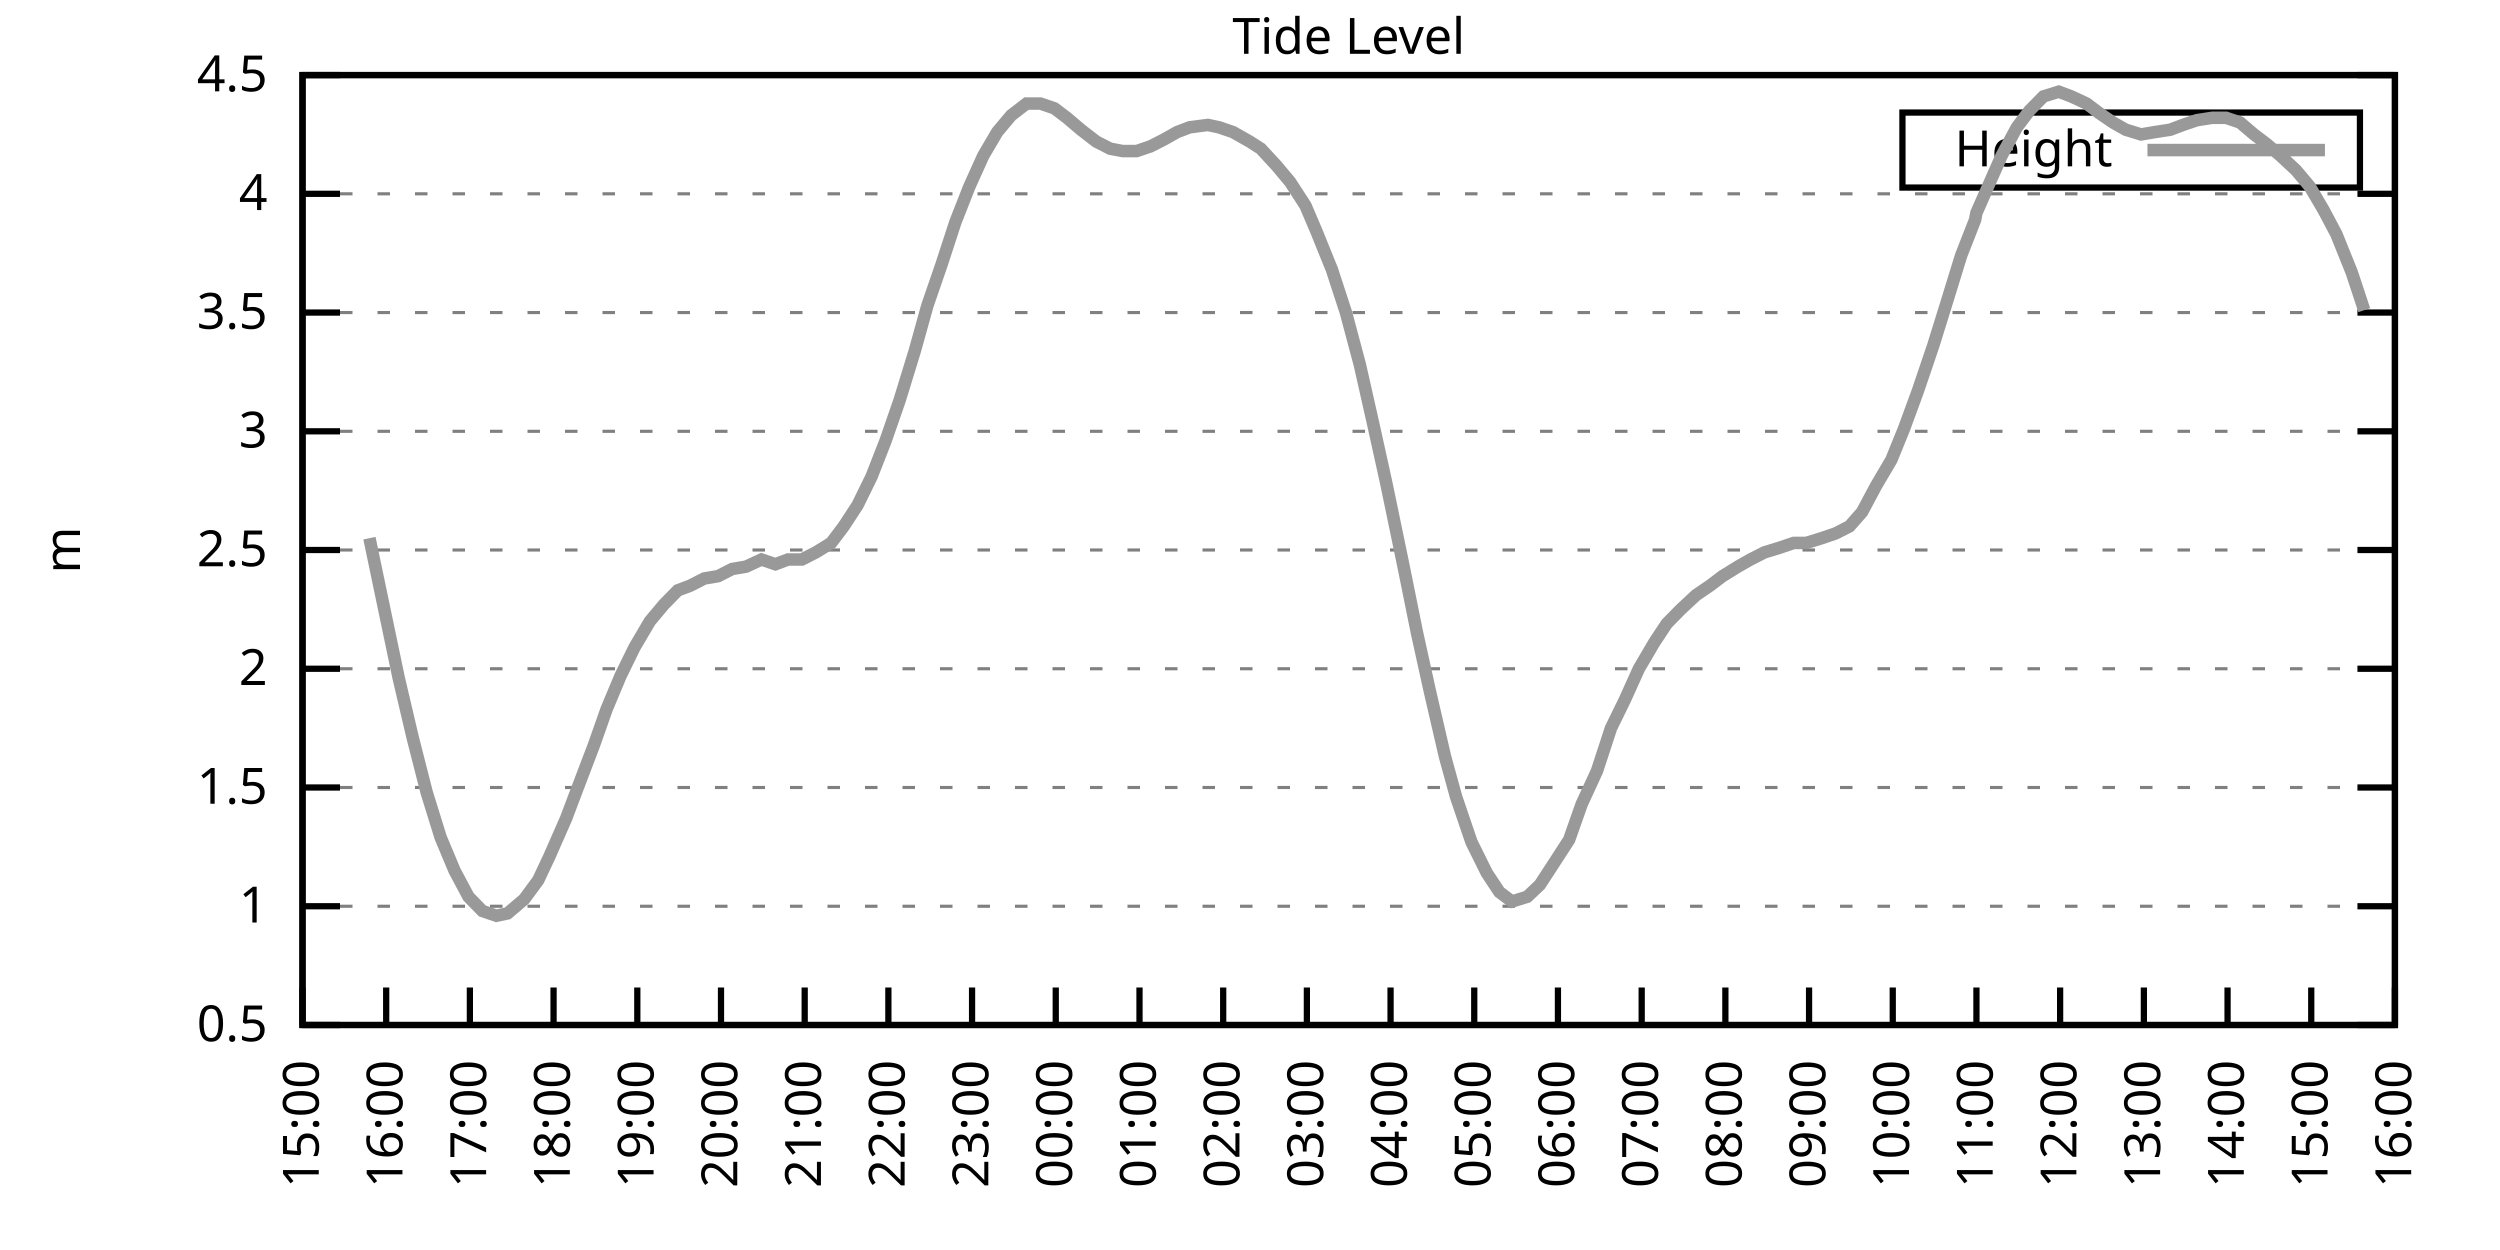
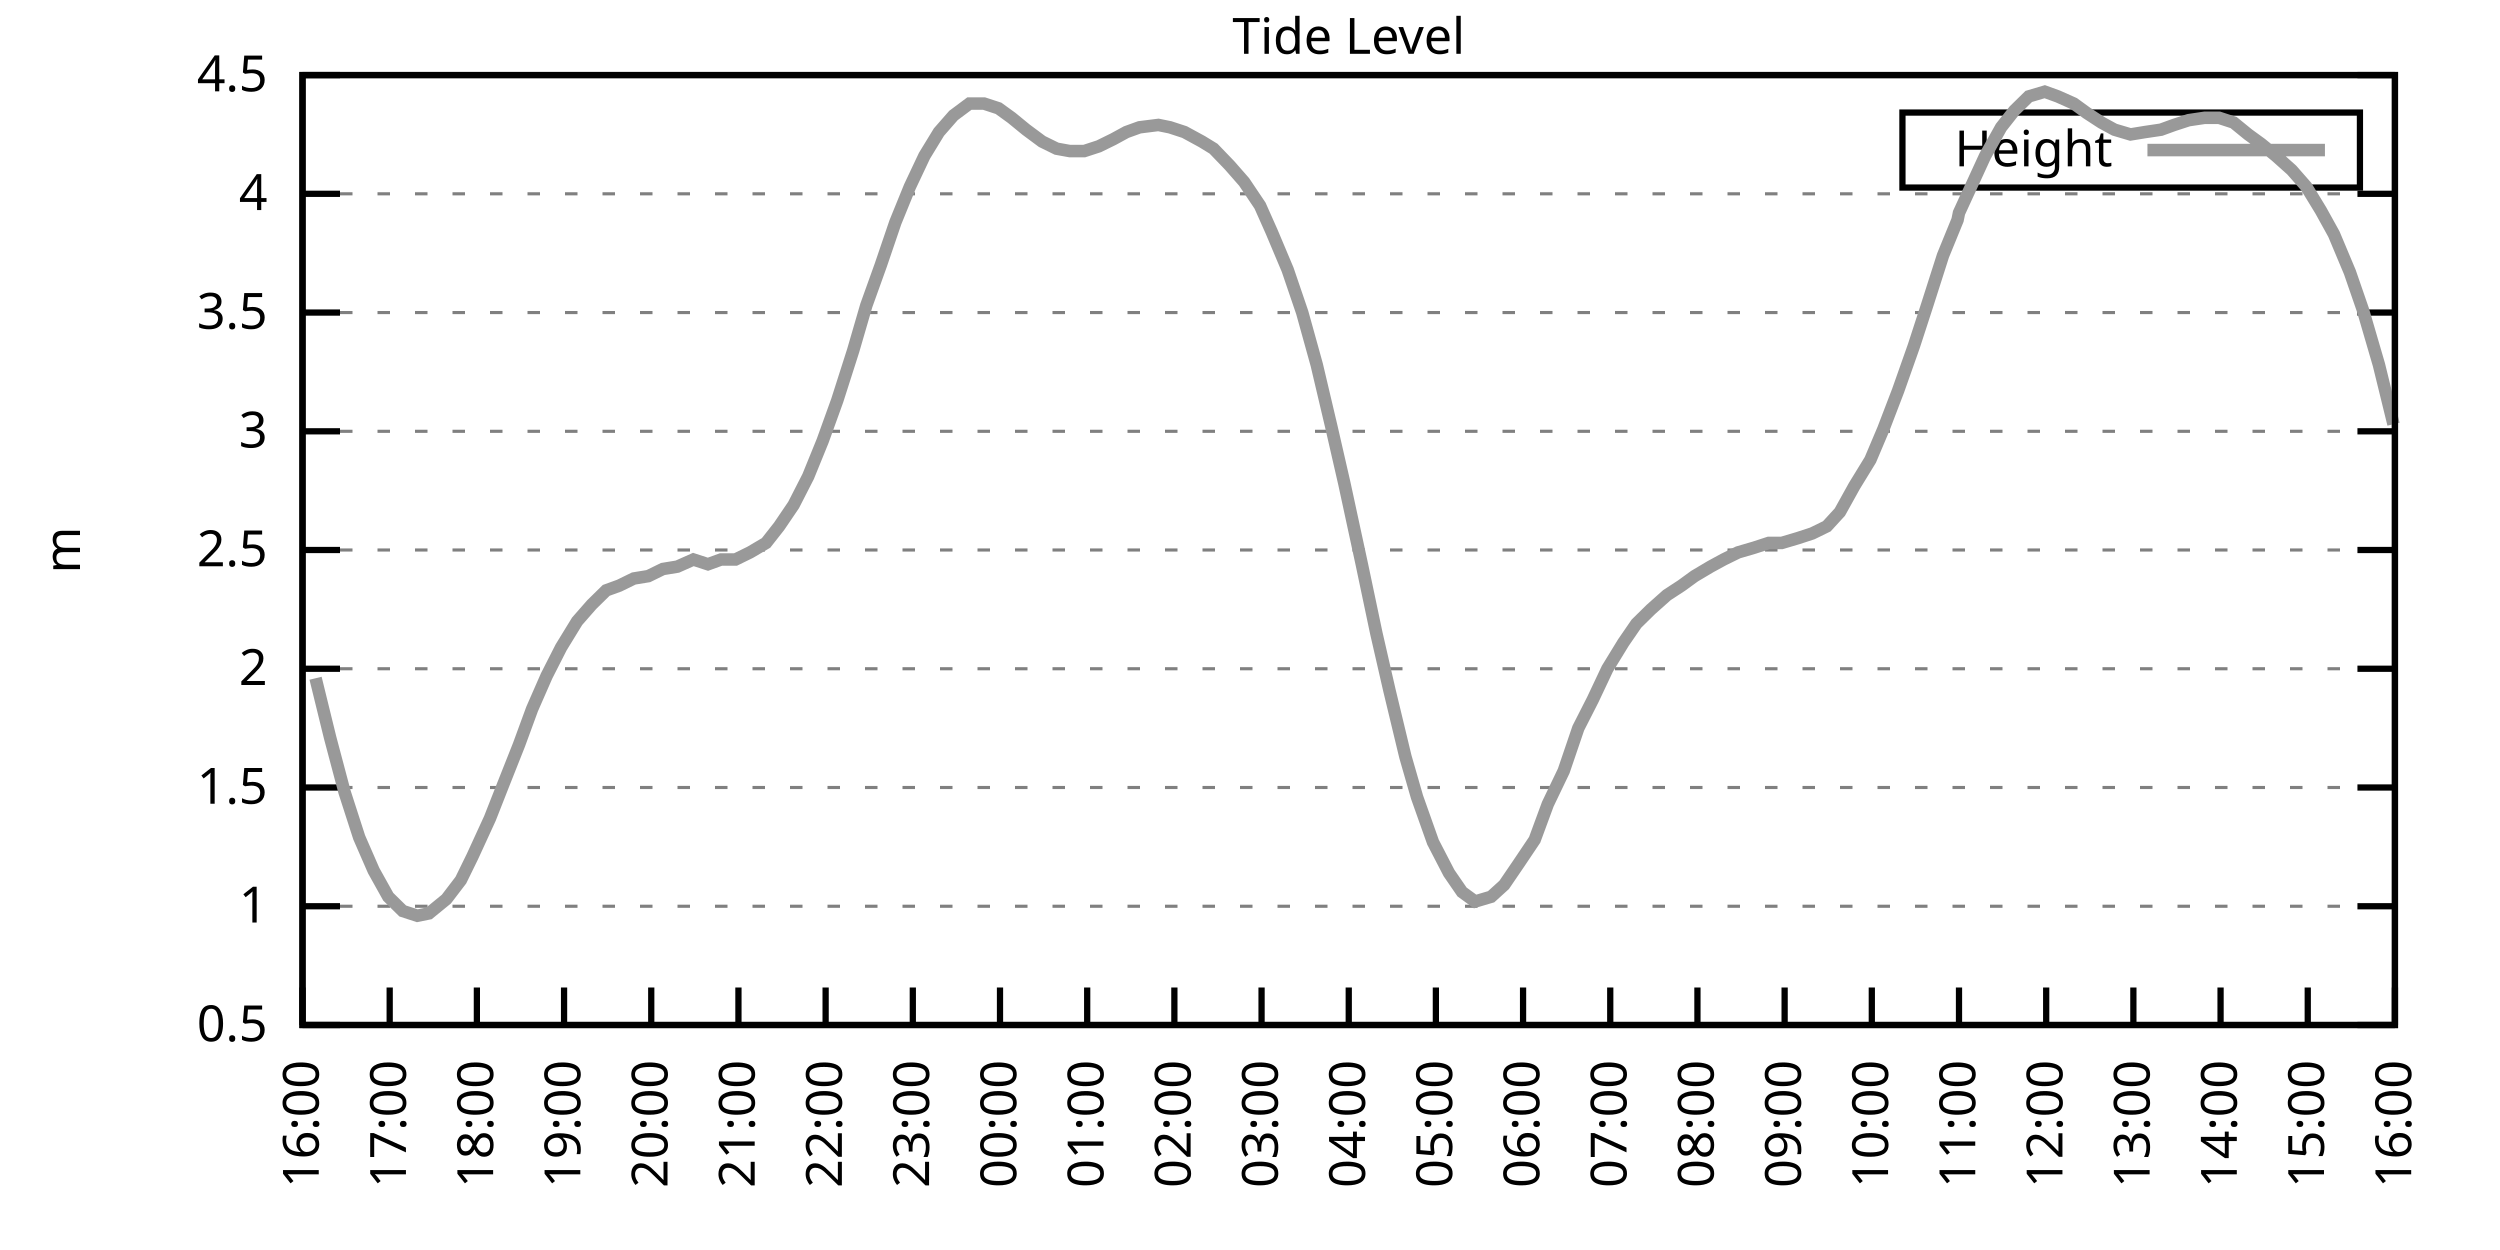
<svg xmlns="http://www.w3.org/2000/svg" xmlns:xlink="http://www.w3.org/1999/xlink" width="400" height="200" viewBox="0 0 400 200">
  <g id="gnuplot_canvas">
    <rect x="0" y="0" width="400" height="200" fill="none" />
    <defs>
      <circle id="gpDot" r="0.5" stroke-width="0.5" stroke="currentColor" />
      <path id="gpPt0" stroke-width="0.333" stroke="currentColor" d="M-1,0 h2 M0,-1 v2" />
      <path id="gpPt1" stroke-width="0.333" stroke="currentColor" d="M-1,-1 L1,1 M1,-1 L-1,1" />
      <path id="gpPt2" stroke-width="0.333" stroke="currentColor" d="M-1,0 L1,0 M0,-1 L0,1 M-1,-1 L1,1 M-1,1 L1,-1" />
      <rect id="gpPt3" stroke-width="0.333" stroke="currentColor" x="-1" y="-1" width="2" height="2" />
      <rect id="gpPt4" stroke-width="0.333" stroke="currentColor" fill="currentColor" x="-1" y="-1" width="2" height="2" />
      <circle id="gpPt5" stroke-width="0.333" stroke="currentColor" cx="0" cy="0" r="1" />
      <use xlink:href="#gpPt5" id="gpPt6" fill="currentColor" stroke="none" />
      <path id="gpPt7" stroke-width="0.333" stroke="currentColor" d="M0,-1.33 L-1.33,0.67 L1.33,0.67 z" />
      <use xlink:href="#gpPt7" id="gpPt8" fill="currentColor" stroke="none" />
      <use xlink:href="#gpPt7" id="gpPt9" stroke="currentColor" transform="rotate(180)" />
      <use xlink:href="#gpPt9" id="gpPt10" fill="currentColor" stroke="none" />
      <use xlink:href="#gpPt3" id="gpPt11" stroke="currentColor" transform="rotate(45)" />
      <use xlink:href="#gpPt11" id="gpPt12" fill="currentColor" stroke="none" />
      <path id="gpPt13" stroke-width="0.333" stroke="currentColor" d="M0,1.330 L1.265,0.411 L0.782,-1.067 L-0.782,-1.076 L-1.265,0.411 z" />
      <use xlink:href="#gpPt13" id="gpPt14" fill="currentColor" stroke="none" />
      <filter id="textbox" filterUnits="objectBoundingBox" x="0" y="0" height="1" width="1">
        <feFlood flood-color="white" flood-opacity="1" result="bgnd" />
        <feComposite in="SourceGraphic" in2="bgnd" operator="atop" />
      </filter>
      <filter id="greybox" filterUnits="objectBoundingBox" x="0" y="0" height="1" width="1">
        <feFlood flood-color="lightgrey" flood-opacity="1" result="grey" />
        <feComposite in="SourceGraphic" in2="grey" operator="atop" />
      </filter>
    </defs>
    <g fill="none" color="white" stroke="currentColor" stroke-width="1.00" stroke-linecap="butt" stroke-linejoin="miter">
</g>
    <g fill="none" color="black" stroke="currentColor" stroke-width="1.00" stroke-linecap="butt" stroke-linejoin="miter">
      <g stroke="none" shape-rendering="crispEdges">
        <polygon fill="rgb(255, 255, 255)" points="48.40,164.00 383.18,164.00 383.18,12.02 48.40,12.02 " />
      </g>
    </g>
    <g fill="none" color="black" stroke="currentColor" stroke-width="1.00" stroke-linecap="butt" stroke-linejoin="miter">
</g>
    <g fill="none" color="black" stroke="black" stroke-width="0.50" stroke-linecap="butt" stroke-linejoin="miter">
</g>
    <g fill="none" color="gray" stroke="currentColor" stroke-width="0.50" stroke-linecap="butt" stroke-linejoin="miter">
      <path stroke="gray" stroke-dasharray="2,4" class="gridline" d="M48.40,164.00 L383.19,164.00  " />
    </g>
    <g fill="none" color="gray" stroke="gray" stroke-width="1.00" stroke-linecap="butt" stroke-linejoin="miter">
</g>
    <g fill="none" color="black" stroke="currentColor" stroke-width="1.00" stroke-linecap="butt" stroke-linejoin="miter">
      <path stroke="black" d="M48.40,164.00 L54.40,164.00 M383.19,164.00 L377.19,164.00  " />
      <g transform="translate(42.80,166.60)" stroke="none" fill="black" font-family="Sans" font-size="8.00" text-anchor="end">
        <text>
          <tspan font-family="Sans"> 0.5</tspan>
        </text>
      </g>
    </g>
    <g fill="none" color="black" stroke="currentColor" stroke-width="1.00" stroke-linecap="butt" stroke-linejoin="miter">
</g>
    <g fill="none" color="black" stroke="black" stroke-width="0.50" stroke-linecap="butt" stroke-linejoin="miter">
</g>
    <g fill="none" color="gray" stroke="currentColor" stroke-width="0.50" stroke-linecap="butt" stroke-linejoin="miter">
      <path stroke="gray" stroke-dasharray="2,4" class="gridline" d="M48.40,145.00 L383.19,145.00  " />
    </g>
    <g fill="none" color="gray" stroke="gray" stroke-width="1.00" stroke-linecap="butt" stroke-linejoin="miter">
</g>
    <g fill="none" color="black" stroke="currentColor" stroke-width="1.00" stroke-linecap="butt" stroke-linejoin="miter">
      <path stroke="black" d="M48.40,145.00 L54.40,145.00 M383.19,145.00 L377.19,145.00  " />
      <g transform="translate(42.80,147.60)" stroke="none" fill="black" font-family="Sans" font-size="8.00" text-anchor="end">
        <text>
          <tspan font-family="Sans"> 1</tspan>
        </text>
      </g>
    </g>
    <g fill="none" color="black" stroke="currentColor" stroke-width="1.00" stroke-linecap="butt" stroke-linejoin="miter">
</g>
    <g fill="none" color="black" stroke="black" stroke-width="0.50" stroke-linecap="butt" stroke-linejoin="miter">
</g>
    <g fill="none" color="gray" stroke="currentColor" stroke-width="0.50" stroke-linecap="butt" stroke-linejoin="miter">
      <path stroke="gray" stroke-dasharray="2,4" class="gridline" d="M48.40,126.00 L383.19,126.00  " />
    </g>
    <g fill="none" color="gray" stroke="gray" stroke-width="1.00" stroke-linecap="butt" stroke-linejoin="miter">
</g>
    <g fill="none" color="black" stroke="currentColor" stroke-width="1.00" stroke-linecap="butt" stroke-linejoin="miter">
      <path stroke="black" d="M48.40,126.00 L54.40,126.00 M383.19,126.00 L377.19,126.00  " />
      <g transform="translate(42.80,128.60)" stroke="none" fill="black" font-family="Sans" font-size="8.00" text-anchor="end">
        <text>
          <tspan font-family="Sans"> 1.5</tspan>
        </text>
      </g>
    </g>
    <g fill="none" color="black" stroke="currentColor" stroke-width="1.00" stroke-linecap="butt" stroke-linejoin="miter">
</g>
    <g fill="none" color="black" stroke="black" stroke-width="0.50" stroke-linecap="butt" stroke-linejoin="miter">
</g>
    <g fill="none" color="gray" stroke="currentColor" stroke-width="0.50" stroke-linecap="butt" stroke-linejoin="miter">
      <path stroke="gray" stroke-dasharray="2,4" class="gridline" d="M48.40,107.00 L383.19,107.00  " />
    </g>
    <g fill="none" color="gray" stroke="gray" stroke-width="1.00" stroke-linecap="butt" stroke-linejoin="miter">
</g>
    <g fill="none" color="black" stroke="currentColor" stroke-width="1.00" stroke-linecap="butt" stroke-linejoin="miter">
      <path stroke="black" d="M48.40,107.00 L54.40,107.00 M383.19,107.00 L377.19,107.00  " />
      <g transform="translate(42.80,109.60)" stroke="none" fill="black" font-family="Sans" font-size="8.00" text-anchor="end">
        <text>
          <tspan font-family="Sans"> 2</tspan>
        </text>
      </g>
    </g>
    <g fill="none" color="black" stroke="currentColor" stroke-width="1.00" stroke-linecap="butt" stroke-linejoin="miter">
</g>
    <g fill="none" color="black" stroke="black" stroke-width="0.50" stroke-linecap="butt" stroke-linejoin="miter">
</g>
    <g fill="none" color="gray" stroke="currentColor" stroke-width="0.50" stroke-linecap="butt" stroke-linejoin="miter">
      <path stroke="gray" stroke-dasharray="2,4" class="gridline" d="M48.40,88.00 L383.19,88.00  " />
    </g>
    <g fill="none" color="gray" stroke="gray" stroke-width="1.00" stroke-linecap="butt" stroke-linejoin="miter">
</g>
    <g fill="none" color="black" stroke="currentColor" stroke-width="1.00" stroke-linecap="butt" stroke-linejoin="miter">
      <path stroke="black" d="M48.40,88.00 L54.40,88.00 M383.19,88.00 L377.19,88.00  " />
      <g transform="translate(42.80,90.60)" stroke="none" fill="black" font-family="Sans" font-size="8.00" text-anchor="end">
        <text>
          <tspan font-family="Sans"> 2.5</tspan>
        </text>
      </g>
    </g>
    <g fill="none" color="black" stroke="currentColor" stroke-width="1.00" stroke-linecap="butt" stroke-linejoin="miter">
</g>
    <g fill="none" color="black" stroke="black" stroke-width="0.50" stroke-linecap="butt" stroke-linejoin="miter">
</g>
    <g fill="none" color="gray" stroke="currentColor" stroke-width="0.50" stroke-linecap="butt" stroke-linejoin="miter">
      <path stroke="gray" stroke-dasharray="2,4" class="gridline" d="M48.40,69.01 L383.19,69.01  " />
    </g>
    <g fill="none" color="gray" stroke="gray" stroke-width="1.00" stroke-linecap="butt" stroke-linejoin="miter">
</g>
    <g fill="none" color="black" stroke="currentColor" stroke-width="1.00" stroke-linecap="butt" stroke-linejoin="miter">
      <path stroke="black" d="M48.40,69.01 L54.40,69.01 M383.19,69.01 L377.19,69.01  " />
      <g transform="translate(42.80,71.61)" stroke="none" fill="black" font-family="Sans" font-size="8.00" text-anchor="end">
        <text>
          <tspan font-family="Sans"> 3</tspan>
        </text>
      </g>
    </g>
    <g fill="none" color="black" stroke="currentColor" stroke-width="1.00" stroke-linecap="butt" stroke-linejoin="miter">
</g>
    <g fill="none" color="black" stroke="black" stroke-width="0.50" stroke-linecap="butt" stroke-linejoin="miter">
</g>
    <g fill="none" color="gray" stroke="currentColor" stroke-width="0.50" stroke-linecap="butt" stroke-linejoin="miter">
      <path stroke="gray" stroke-dasharray="2,4" class="gridline" d="M48.40,50.01 L383.19,50.01  " />
    </g>
    <g fill="none" color="gray" stroke="gray" stroke-width="1.00" stroke-linecap="butt" stroke-linejoin="miter">
</g>
    <g fill="none" color="black" stroke="currentColor" stroke-width="1.00" stroke-linecap="butt" stroke-linejoin="miter">
      <path stroke="black" d="M48.40,50.01 L54.40,50.01 M383.19,50.01 L377.19,50.01  " />
      <g transform="translate(42.80,52.61)" stroke="none" fill="black" font-family="Sans" font-size="8.00" text-anchor="end">
        <text>
          <tspan font-family="Sans"> 3.5</tspan>
        </text>
      </g>
    </g>
    <g fill="none" color="black" stroke="currentColor" stroke-width="1.00" stroke-linecap="butt" stroke-linejoin="miter">
</g>
    <g fill="none" color="black" stroke="black" stroke-width="0.50" stroke-linecap="butt" stroke-linejoin="miter">
</g>
    <g fill="none" color="gray" stroke="currentColor" stroke-width="0.50" stroke-linecap="butt" stroke-linejoin="miter">
      <path stroke="gray" stroke-dasharray="2,4" class="gridline" d="M48.40,31.01 L383.19,31.01  " />
    </g>
    <g fill="none" color="gray" stroke="gray" stroke-width="1.00" stroke-linecap="butt" stroke-linejoin="miter">
</g>
    <g fill="none" color="black" stroke="currentColor" stroke-width="1.00" stroke-linecap="butt" stroke-linejoin="miter">
      <path stroke="black" d="M48.40,31.01 L54.40,31.01 M383.19,31.01 L377.19,31.01  " />
      <g transform="translate(42.80,33.61)" stroke="none" fill="black" font-family="Sans" font-size="8.00" text-anchor="end">
        <text>
          <tspan font-family="Sans"> 4</tspan>
        </text>
      </g>
    </g>
    <g fill="none" color="black" stroke="currentColor" stroke-width="1.00" stroke-linecap="butt" stroke-linejoin="miter">
</g>
    <g fill="none" color="black" stroke="black" stroke-width="0.50" stroke-linecap="butt" stroke-linejoin="miter">
</g>
    <g fill="none" color="gray" stroke="currentColor" stroke-width="0.50" stroke-linecap="butt" stroke-linejoin="miter">
      <path stroke="gray" stroke-dasharray="2,4" class="gridline" d="M48.40,12.01 L383.19,12.01  " />
    </g>
    <g fill="none" color="gray" stroke="gray" stroke-width="1.00" stroke-linecap="butt" stroke-linejoin="miter">
</g>
    <g fill="none" color="black" stroke="currentColor" stroke-width="1.00" stroke-linecap="butt" stroke-linejoin="miter">
      <path stroke="black" d="M48.40,12.01 L54.40,12.01 M383.19,12.01 L377.19,12.01  " />
      <g transform="translate(42.80,14.61)" stroke="none" fill="black" font-family="Sans" font-size="8.00" text-anchor="end">
        <text>
          <tspan font-family="Sans"> 4.5</tspan>
        </text>
      </g>
    </g>
    <g fill="none" color="black" stroke="currentColor" stroke-width="1.00" stroke-linecap="butt" stroke-linejoin="miter">
      <path stroke="black" d="M48.40,164.00 L48.40,158.00  " />
      <g transform="translate(51.00,169.60) rotate(270.00)" stroke="none" fill="black" font-family="Sans" font-size="8.00" text-anchor="end">
        <text>
-           <tspan font-family="Sans">15:00</tspan>
-         </text>
-       </g>
-     </g>
-     <g fill="none" color="black" stroke="currentColor" stroke-width="1.00" stroke-linecap="butt" stroke-linejoin="miter">
-       <path stroke="black" d="M61.79,164.00 L61.79,158.00  " />
-       <g transform="translate(64.39,169.60) rotate(270.00)" stroke="none" fill="black" font-family="Sans" font-size="8.00" text-anchor="end">
-         <text>
          <tspan font-family="Sans">16:00</tspan>
        </text>
      </g>
    </g>
    <g fill="none" color="black" stroke="currentColor" stroke-width="1.00" stroke-linecap="butt" stroke-linejoin="miter">
-       <path stroke="black" d="M75.18,164.00 L75.18,158.00  " />
-       <g transform="translate(77.78,169.60) rotate(270.00)" stroke="none" fill="black" font-family="Sans" font-size="8.00" text-anchor="end">
+       <path stroke="black" d="M62.35,164.00 L62.35,158.00  " />
+       <g transform="translate(64.95,169.60) rotate(270.00)" stroke="none" fill="black" font-family="Sans" font-size="8.00" text-anchor="end">
        <text>
          <tspan font-family="Sans">17:00</tspan>
        </text>
      </g>
    </g>
    <g fill="none" color="black" stroke="currentColor" stroke-width="1.00" stroke-linecap="butt" stroke-linejoin="miter">
-       <path stroke="black" d="M88.57,164.00 L88.57,158.00  " />
-       <g transform="translate(91.17,169.60) rotate(270.00)" stroke="none" fill="black" font-family="Sans" font-size="8.00" text-anchor="end">
+       <path stroke="black" d="M76.30,164.00 L76.30,158.00  " />
+       <g transform="translate(78.90,169.60) rotate(270.00)" stroke="none" fill="black" font-family="Sans" font-size="8.00" text-anchor="end">
        <text>
          <tspan font-family="Sans">18:00</tspan>
        </text>
      </g>
    </g>
    <g fill="none" color="black" stroke="currentColor" stroke-width="1.00" stroke-linecap="butt" stroke-linejoin="miter">
-       <path stroke="black" d="M101.97,164.00 L101.97,158.00  " />
-       <g transform="translate(104.57,169.60) rotate(270.00)" stroke="none" fill="black" font-family="Sans" font-size="8.00" text-anchor="end">
+       <path stroke="black" d="M90.25,164.00 L90.25,158.00  " />
+       <g transform="translate(92.85,169.60) rotate(270.00)" stroke="none" fill="black" font-family="Sans" font-size="8.00" text-anchor="end">
        <text>
          <tspan font-family="Sans">19:00</tspan>
        </text>
      </g>
    </g>
    <g fill="none" color="black" stroke="currentColor" stroke-width="1.00" stroke-linecap="butt" stroke-linejoin="miter">
-       <path stroke="black" d="M115.36,164.00 L115.36,158.00  " />
-       <g transform="translate(117.96,169.60) rotate(270.00)" stroke="none" fill="black" font-family="Sans" font-size="8.00" text-anchor="end">
+       <path stroke="black" d="M104.20,164.00 L104.20,158.00  " />
+       <g transform="translate(106.80,169.60) rotate(270.00)" stroke="none" fill="black" font-family="Sans" font-size="8.00" text-anchor="end">
        <text>
          <tspan font-family="Sans">20:00</tspan>
        </text>
      </g>
    </g>
    <g fill="none" color="black" stroke="currentColor" stroke-width="1.00" stroke-linecap="butt" stroke-linejoin="miter">
-       <path stroke="black" d="M128.75,164.00 L128.75,158.00  " />
-       <g transform="translate(131.35,169.60) rotate(270.00)" stroke="none" fill="black" font-family="Sans" font-size="8.00" text-anchor="end">
+       <path stroke="black" d="M118.15,164.00 L118.15,158.00  " />
+       <g transform="translate(120.75,169.60) rotate(270.00)" stroke="none" fill="black" font-family="Sans" font-size="8.00" text-anchor="end">
        <text>
          <tspan font-family="Sans">21:00</tspan>
        </text>
      </g>
    </g>
    <g fill="none" color="black" stroke="currentColor" stroke-width="1.00" stroke-linecap="butt" stroke-linejoin="miter">
-       <path stroke="black" d="M142.14,164.00 L142.14,158.00  " />
-       <g transform="translate(144.74,169.60) rotate(270.00)" stroke="none" fill="black" font-family="Sans" font-size="8.00" text-anchor="end">
+       <path stroke="black" d="M132.10,164.00 L132.10,158.00  " />
+       <g transform="translate(134.70,169.60) rotate(270.00)" stroke="none" fill="black" font-family="Sans" font-size="8.00" text-anchor="end">
        <text>
          <tspan font-family="Sans">22:00</tspan>
        </text>
      </g>
    </g>
    <g fill="none" color="black" stroke="currentColor" stroke-width="1.00" stroke-linecap="butt" stroke-linejoin="miter">
-       <path stroke="black" d="M155.53,164.00 L155.53,158.00  " />
-       <g transform="translate(158.13,169.60) rotate(270.00)" stroke="none" fill="black" font-family="Sans" font-size="8.00" text-anchor="end">
+       <path stroke="black" d="M146.05,164.00 L146.05,158.00  " />
+       <g transform="translate(148.65,169.60) rotate(270.00)" stroke="none" fill="black" font-family="Sans" font-size="8.00" text-anchor="end">
        <text>
          <tspan font-family="Sans">23:00</tspan>
        </text>
      </g>
    </g>
    <g fill="none" color="black" stroke="currentColor" stroke-width="1.00" stroke-linecap="butt" stroke-linejoin="miter">
-       <path stroke="black" d="M168.92,164.00 L168.92,158.00  " />
-       <g transform="translate(171.52,169.60) rotate(270.00)" stroke="none" fill="black" font-family="Sans" font-size="8.00" text-anchor="end">
+       <path stroke="black" d="M160.00,164.00 L160.00,158.00  " />
+       <g transform="translate(162.60,169.60) rotate(270.00)" stroke="none" fill="black" font-family="Sans" font-size="8.00" text-anchor="end">
        <text>
          <tspan font-family="Sans">00:00</tspan>
        </text>
      </g>
    </g>
    <g fill="none" color="black" stroke="currentColor" stroke-width="1.00" stroke-linecap="butt" stroke-linejoin="miter">
-       <path stroke="black" d="M182.32,164.00 L182.32,158.00  " />
-       <g transform="translate(184.92,169.60) rotate(270.00)" stroke="none" fill="black" font-family="Sans" font-size="8.00" text-anchor="end">
+       <path stroke="black" d="M173.95,164.00 L173.95,158.00  " />
+       <g transform="translate(176.55,169.60) rotate(270.00)" stroke="none" fill="black" font-family="Sans" font-size="8.00" text-anchor="end">
        <text>
          <tspan font-family="Sans">01:00</tspan>
        </text>
      </g>
    </g>
    <g fill="none" color="black" stroke="currentColor" stroke-width="1.00" stroke-linecap="butt" stroke-linejoin="miter">
-       <path stroke="black" d="M195.71,164.00 L195.71,158.00  " />
-       <g transform="translate(198.31,169.60) rotate(270.00)" stroke="none" fill="black" font-family="Sans" font-size="8.00" text-anchor="end">
+       <path stroke="black" d="M187.90,164.00 L187.90,158.00  " />
+       <g transform="translate(190.50,169.60) rotate(270.00)" stroke="none" fill="black" font-family="Sans" font-size="8.00" text-anchor="end">
        <text>
          <tspan font-family="Sans">02:00</tspan>
        </text>
      </g>
    </g>
    <g fill="none" color="black" stroke="currentColor" stroke-width="1.00" stroke-linecap="butt" stroke-linejoin="miter">
-       <path stroke="black" d="M209.10,164.00 L209.10,158.00  " />
-       <g transform="translate(211.70,169.60) rotate(270.00)" stroke="none" fill="black" font-family="Sans" font-size="8.00" text-anchor="end">
+       <path stroke="black" d="M201.85,164.00 L201.85,158.00  " />
+       <g transform="translate(204.45,169.60) rotate(270.00)" stroke="none" fill="black" font-family="Sans" font-size="8.00" text-anchor="end">
        <text>
          <tspan font-family="Sans">03:00</tspan>
        </text>
      </g>
    </g>
    <g fill="none" color="black" stroke="currentColor" stroke-width="1.00" stroke-linecap="butt" stroke-linejoin="miter">
-       <path stroke="black" d="M222.49,164.00 L222.49,158.00  " />
-       <g transform="translate(225.09,169.60) rotate(270.00)" stroke="none" fill="black" font-family="Sans" font-size="8.00" text-anchor="end">
+       <path stroke="black" d="M215.80,164.00 L215.80,158.00  " />
+       <g transform="translate(218.40,169.60) rotate(270.00)" stroke="none" fill="black" font-family="Sans" font-size="8.00" text-anchor="end">
        <text>
          <tspan font-family="Sans">04:00</tspan>
        </text>
      </g>
    </g>
    <g fill="none" color="black" stroke="currentColor" stroke-width="1.00" stroke-linecap="butt" stroke-linejoin="miter">
-       <path stroke="black" d="M235.88,164.00 L235.88,158.00  " />
-       <g transform="translate(238.48,169.60) rotate(270.00)" stroke="none" fill="black" font-family="Sans" font-size="8.00" text-anchor="end">
+       <path stroke="black" d="M229.74,164.00 L229.74,158.00  " />
+       <g transform="translate(232.34,169.60) rotate(270.00)" stroke="none" fill="black" font-family="Sans" font-size="8.00" text-anchor="end">
        <text>
          <tspan font-family="Sans">05:00</tspan>
        </text>
      </g>
    </g>
    <g fill="none" color="black" stroke="currentColor" stroke-width="1.00" stroke-linecap="butt" stroke-linejoin="miter">
-       <path stroke="black" d="M249.27,164.00 L249.27,158.00  " />
-       <g transform="translate(251.87,169.60) rotate(270.00)" stroke="none" fill="black" font-family="Sans" font-size="8.00" text-anchor="end">
+       <path stroke="black" d="M243.69,164.00 L243.69,158.00  " />
+       <g transform="translate(246.29,169.60) rotate(270.00)" stroke="none" fill="black" font-family="Sans" font-size="8.00" text-anchor="end">
        <text>
          <tspan font-family="Sans">06:00</tspan>
        </text>
      </g>
    </g>
    <g fill="none" color="black" stroke="currentColor" stroke-width="1.00" stroke-linecap="butt" stroke-linejoin="miter">
-       <path stroke="black" d="M262.67,164.00 L262.67,158.00  " />
-       <g transform="translate(265.27,169.60) rotate(270.00)" stroke="none" fill="black" font-family="Sans" font-size="8.00" text-anchor="end">
+       <path stroke="black" d="M257.64,164.00 L257.64,158.00  " />
+       <g transform="translate(260.24,169.60) rotate(270.00)" stroke="none" fill="black" font-family="Sans" font-size="8.00" text-anchor="end">
        <text>
          <tspan font-family="Sans">07:00</tspan>
        </text>
      </g>
    </g>
    <g fill="none" color="black" stroke="currentColor" stroke-width="1.00" stroke-linecap="butt" stroke-linejoin="miter">
-       <path stroke="black" d="M276.06,164.00 L276.06,158.00  " />
-       <g transform="translate(278.66,169.60) rotate(270.00)" stroke="none" fill="black" font-family="Sans" font-size="8.00" text-anchor="end">
+       <path stroke="black" d="M271.59,164.00 L271.59,158.00  " />
+       <g transform="translate(274.19,169.60) rotate(270.00)" stroke="none" fill="black" font-family="Sans" font-size="8.00" text-anchor="end">
        <text>
          <tspan font-family="Sans">08:00</tspan>
        </text>
      </g>
    </g>
    <g fill="none" color="black" stroke="currentColor" stroke-width="1.00" stroke-linecap="butt" stroke-linejoin="miter">
-       <path stroke="black" d="M289.45,164.00 L289.45,158.00  " />
-       <g transform="translate(292.05,169.60) rotate(270.00)" stroke="none" fill="black" font-family="Sans" font-size="8.00" text-anchor="end">
+       <path stroke="black" d="M285.54,164.00 L285.54,158.00  " />
+       <g transform="translate(288.14,169.60) rotate(270.00)" stroke="none" fill="black" font-family="Sans" font-size="8.00" text-anchor="end">
        <text>
          <tspan font-family="Sans">09:00</tspan>
        </text>
      </g>
    </g>
    <g fill="none" color="black" stroke="currentColor" stroke-width="1.00" stroke-linecap="butt" stroke-linejoin="miter">
-       <path stroke="black" d="M302.84,164.00 L302.84,158.00  " />
-       <g transform="translate(305.44,169.60) rotate(270.00)" stroke="none" fill="black" font-family="Sans" font-size="8.00" text-anchor="end">
+       <path stroke="black" d="M299.49,164.00 L299.49,158.00  " />
+       <g transform="translate(302.09,169.60) rotate(270.00)" stroke="none" fill="black" font-family="Sans" font-size="8.00" text-anchor="end">
        <text>
          <tspan font-family="Sans">10:00</tspan>
        </text>
      </g>
    </g>
    <g fill="none" color="black" stroke="currentColor" stroke-width="1.00" stroke-linecap="butt" stroke-linejoin="miter">
-       <path stroke="black" d="M316.23,164.00 L316.23,158.00  " />
-       <g transform="translate(318.83,169.60) rotate(270.00)" stroke="none" fill="black" font-family="Sans" font-size="8.00" text-anchor="end">
+       <path stroke="black" d="M313.44,164.00 L313.44,158.00  " />
+       <g transform="translate(316.04,169.60) rotate(270.00)" stroke="none" fill="black" font-family="Sans" font-size="8.00" text-anchor="end">
        <text>
          <tspan font-family="Sans">11:00</tspan>
        </text>
      </g>
    </g>
    <g fill="none" color="black" stroke="currentColor" stroke-width="1.00" stroke-linecap="butt" stroke-linejoin="miter">
-       <path stroke="black" d="M329.62,164.00 L329.62,158.00  " />
-       <g transform="translate(332.22,169.60) rotate(270.00)" stroke="none" fill="black" font-family="Sans" font-size="8.00" text-anchor="end">
+       <path stroke="black" d="M327.39,164.00 L327.39,158.00  " />
+       <g transform="translate(329.99,169.60) rotate(270.00)" stroke="none" fill="black" font-family="Sans" font-size="8.00" text-anchor="end">
        <text>
          <tspan font-family="Sans">12:00</tspan>
        </text>
      </g>
    </g>
    <g fill="none" color="black" stroke="currentColor" stroke-width="1.00" stroke-linecap="butt" stroke-linejoin="miter">
-       <path stroke="black" d="M343.02,164.00 L343.02,158.00  " />
-       <g transform="translate(345.62,169.60) rotate(270.00)" stroke="none" fill="black" font-family="Sans" font-size="8.00" text-anchor="end">
+       <path stroke="black" d="M341.34,164.00 L341.34,158.00  " />
+       <g transform="translate(343.94,169.60) rotate(270.00)" stroke="none" fill="black" font-family="Sans" font-size="8.00" text-anchor="end">
        <text>
          <tspan font-family="Sans">13:00</tspan>
        </text>
      </g>
    </g>
    <g fill="none" color="black" stroke="currentColor" stroke-width="1.00" stroke-linecap="butt" stroke-linejoin="miter">
-       <path stroke="black" d="M356.41,164.00 L356.41,158.00  " />
-       <g transform="translate(359.01,169.60) rotate(270.00)" stroke="none" fill="black" font-family="Sans" font-size="8.00" text-anchor="end">
+       <path stroke="black" d="M355.29,164.00 L355.29,158.00  " />
+       <g transform="translate(357.89,169.60) rotate(270.00)" stroke="none" fill="black" font-family="Sans" font-size="8.00" text-anchor="end">
        <text>
          <tspan font-family="Sans">14:00</tspan>
        </text>
      </g>
    </g>
    <g fill="none" color="black" stroke="currentColor" stroke-width="1.00" stroke-linecap="butt" stroke-linejoin="miter">
-       <path stroke="black" d="M369.80,164.00 L369.80,158.00  " />
-       <g transform="translate(372.40,169.60) rotate(270.00)" stroke="none" fill="black" font-family="Sans" font-size="8.00" text-anchor="end">
+       <path stroke="black" d="M369.24,164.00 L369.24,158.00  " />
+       <g transform="translate(371.84,169.60) rotate(270.00)" stroke="none" fill="black" font-family="Sans" font-size="8.00" text-anchor="end">
        <text>
          <tspan font-family="Sans">15:00</tspan>
        </text>
      </g>
    </g>
    <g fill="none" color="black" stroke="currentColor" stroke-width="1.00" stroke-linecap="butt" stroke-linejoin="miter">
      <path stroke="black" d="M383.19,164.00 L383.19,158.00  " />
      <g transform="translate(385.79,169.60) rotate(270.00)" stroke="none" fill="black" font-family="Sans" font-size="8.00" text-anchor="end">
        <text>
          <tspan font-family="Sans">16:00</tspan>
        </text>
      </g>
    </g>
    <g fill="none" color="black" stroke="currentColor" stroke-width="1.00" stroke-linecap="butt" stroke-linejoin="miter">
</g>
    <g fill="none" color="black" stroke="currentColor" stroke-width="1.00" stroke-linecap="butt" stroke-linejoin="miter">
      <path stroke="black" d="M48.40,12.01 L48.40,164.00 L383.19,164.00 L383.19,12.01 L48.40,12.01 Z  " />
    </g>
    <g fill="none" color="black" stroke="currentColor" stroke-width="1.00" stroke-linecap="butt" stroke-linejoin="miter">
</g>
    <g fill="none" color="black" stroke="currentColor" stroke-width="1.00" stroke-linecap="butt" stroke-linejoin="miter">
      <path stroke="black" d="M304.39,30.01 L304.39,18.01 L377.59,18.01 L377.59,30.01 L304.39,30.01 Z  " />
    </g>
    <g id="Tide_level_plot_1">
      <g fill="none" color="white" stroke="black" stroke-width="2.00" stroke-linecap="butt" stroke-linejoin="miter">
</g>
      <g fill="none" color="black" stroke="currentColor" stroke-width="2.00" stroke-linecap="butt" stroke-linejoin="miter">
        <g transform="translate(337.99,26.61)" stroke="none" fill="black" font-family="Sans" font-size="8.00" text-anchor="end">
          <text>
            <tspan font-family="Sans">Height</tspan>
          </text>
        </g>
      </g>
      <g fill="none" color="black" stroke="currentColor" stroke-width="2.00" stroke-linecap="butt" stroke-linejoin="miter">
-         <path stroke="rgb(153, 153, 153)" d="M343.59,24.01 L371.99,24.01 M59.11,86.11 L61.57,97.88 L63.80,108.52 L66.03,118.02 L68.26,126.76 L70.50,133.98   L72.73,139.30 L74.96,143.48 L77.19,145.76 L79.42,146.52 L81.21,146.14 L83.89,143.86 L86.12,140.82 L87.91,137.02   L90.58,130.94 L92.59,125.62 L95.05,119.16 L97.06,113.46 L99.29,108.14 L101.52,103.58 L103.98,99.40 L106.21,96.74   L108.44,94.46 L110.45,93.70 L112.68,92.56 L114.91,92.18 L117.14,91.04 L119.38,90.66 L121.83,89.52 L124.06,90.28   L126.07,89.52 L128.30,89.52 L130.54,88.38 L132.99,86.87 L135.00,84.21 L137.23,80.79 L139.46,76.23 L141.69,70.53   L143.93,64.07 L146.38,56.09 L148.39,48.87 L150.62,42.41 L152.85,35.57 L155.09,29.87 L157.32,24.93 L159.55,21.13   L161.78,18.47 L164.24,16.57 L166.47,16.57 L168.70,17.33 L170.71,18.85 L172.94,20.75 L175.40,22.65 L177.63,23.79   L179.64,24.17 L181.87,24.17 L184.10,23.41 L186.33,22.27 L188.34,21.13 L190.35,20.37 L193.25,19.99 L195.04,20.37   L197.27,21.13 L199.95,22.65 L201.73,23.79 L204.19,26.45 L206.42,29.11 L208.88,32.91 L210.66,37.09 L213.12,43.17   L215.35,50.01 L217.58,58.37 L219.81,68.25 L221.82,77.37 L224.50,90.28 L226.73,101.30 L228.74,110.42 L231.20,121.06   L232.98,127.52 L235.44,134.74 L237.89,139.68 L239.90,142.72 L241.91,144.24 L244.36,143.48 L246.37,141.58 L248.60,138.16   L251.06,134.36 L253.07,128.66 L255.52,123.34 L257.76,116.50 L259.99,111.94 L262.22,107.00 L264.67,102.82 L266.68,99.78   L268.92,97.50 L271.37,95.22 L273.60,93.70 L275.61,92.18 L278.07,90.66 L280.07,89.52 L282.31,88.38 L284.76,87.63   L286.99,86.87 L289.00,86.87 L291.46,86.11 L293.69,85.35 L295.92,84.21 L297.93,81.93 L300.16,77.75 L302.62,73.57   L304.63,68.63 L306.86,62.55 L309.31,55.33 L311.32,48.87 L313.78,40.89 L316.01,35.19 L316.23,34.05 L320.25,24.93   L322.70,20.37 L324.71,17.71 L326.95,15.43 L329.40,14.67 L331.41,15.43 L333.86,16.57 L335.87,18.09 L338.10,19.61   L340.11,20.75 L342.57,21.51 L344.80,21.13 L347.26,20.75 L349.26,19.99 L351.50,19.23 L353.95,18.85 L356.18,18.85   L358.42,19.61 L360.65,21.51 L362.66,23.03 L364.89,24.93 L367.34,27.21 L369.58,29.87 L371.81,33.67 L373.82,37.47   L376.27,43.55 L378.28,49.63  " />
+         <path stroke="rgb(153, 153, 153)" d="M343.59,24.01 L371.99,24.01 M50.49,108.52 L52.82,118.02 L55.14,126.76 L57.47,133.98 L59.79,139.30 L62.12,143.48   L64.44,145.76 L66.77,146.52 L68.63,146.14 L71.42,143.86 L73.74,140.82 L75.60,137.02 L78.39,130.94 L80.48,125.62   L83.04,119.16 L85.13,113.46 L87.46,108.14 L89.78,103.58 L92.34,99.40 L94.67,96.74 L96.99,94.46 L99.08,93.70   L101.41,92.56 L103.73,92.18 L106.06,91.04 L108.38,90.66 L110.94,89.52 L113.27,90.28 L115.36,89.52 L117.68,89.52   L120.01,88.38 L122.57,86.87 L124.66,84.21 L126.98,80.79 L129.31,76.23 L131.63,70.53 L133.96,64.07 L136.51,56.09   L138.61,48.87 L140.93,42.41 L143.26,35.57 L145.58,29.87 L147.91,24.93 L150.23,21.13 L152.56,18.47 L155.11,16.57   L157.44,16.57 L159.76,17.33 L161.86,18.85 L164.18,20.75 L166.74,22.65 L169.06,23.79 L171.16,24.17 L173.48,24.17   L175.81,23.41 L178.13,22.27 L180.22,21.13 L182.32,20.37 L185.34,19.99 L187.20,20.37 L189.52,21.13 L192.31,22.65   L194.17,23.79 L196.73,26.45 L199.06,29.11 L201.61,32.91 L203.47,37.09 L206.03,43.17 L208.36,50.01 L210.68,58.37   L213.01,68.25 L215.10,77.37 L217.89,90.28 L220.21,101.30 L222.30,110.42 L224.86,121.06 L226.72,127.52 L229.28,134.74   L231.84,139.68 L233.93,142.72 L236.02,144.24 L238.58,143.48 L240.67,141.58 L243.00,138.16 L245.55,134.36 L247.65,128.66   L250.20,123.34 L252.53,116.50 L254.85,111.94 L257.18,107.00 L259.74,102.82 L261.83,99.78 L264.15,97.50 L266.71,95.22   L269.04,93.70 L271.13,92.18 L273.69,90.66 L275.78,89.52 L278.10,88.38 L280.66,87.63 L282.99,86.87 L285.08,86.87   L287.64,86.11 L289.96,85.35 L292.29,84.21 L294.38,81.93 L296.70,77.75 L299.26,73.57 L301.35,68.63 L303.68,62.55   L306.23,55.33 L308.33,48.87 L310.88,40.89 L313.21,35.19 L313.44,34.05 L317.63,24.93 L320.18,20.37 L322.28,17.71   L324.60,15.43 L327.16,14.67 L329.25,15.43 L331.81,16.57 L333.90,18.09 L336.23,19.61 L338.32,20.75 L340.88,21.51   L343.20,21.13 L345.76,20.75 L347.85,19.99 L350.18,19.23 L352.73,18.85 L355.06,18.85 L357.38,19.61 L359.71,21.51   L361.80,23.03 L364.13,24.93 L366.68,27.21 L369.01,29.87 L371.33,33.67 L373.43,37.47 L375.98,43.55 L378.08,49.63   L380.63,58.37 L382.96,67.87  " />
      </g>
    </g>
    <g fill="none" color="black" stroke="currentColor" stroke-width="2.00" stroke-linecap="butt" stroke-linejoin="miter">
</g>
    <g fill="none" color="black" stroke="black" stroke-width="1.00" stroke-linecap="butt" stroke-linejoin="miter">
</g>
    <g fill="none" color="black" stroke="currentColor" stroke-width="1.00" stroke-linecap="butt" stroke-linejoin="miter">
      <path stroke="black" d="M48.40,12.01 L48.40,164.00 L383.19,164.00 L383.19,12.01 L48.40,12.01 Z  " />
      <g transform="translate(12.80,88.01) rotate(270.00)" stroke="none" fill="black" font-family="Sans" font-size="8.00" text-anchor="middle">
        <text>
          <tspan font-family="Sans">m</tspan>
        </text>
      </g>
    </g>
    <g fill="none" color="black" stroke="currentColor" stroke-width="1.00" stroke-linecap="butt" stroke-linejoin="miter">
</g>
    <g fill="none" color="black" stroke="currentColor" stroke-width="1.00" stroke-linecap="butt" stroke-linejoin="miter">
      <g transform="translate(215.79,8.61)" stroke="none" fill="black" font-family="Sans" font-size="8.00" text-anchor="middle">
        <text>
          <tspan font-family="Sans">Tide Level</tspan>
        </text>
      </g>
    </g>
    <g fill="none" color="black" stroke="currentColor" stroke-width="1.00" stroke-linecap="butt" stroke-linejoin="miter">
</g>
  </g>
</svg>
